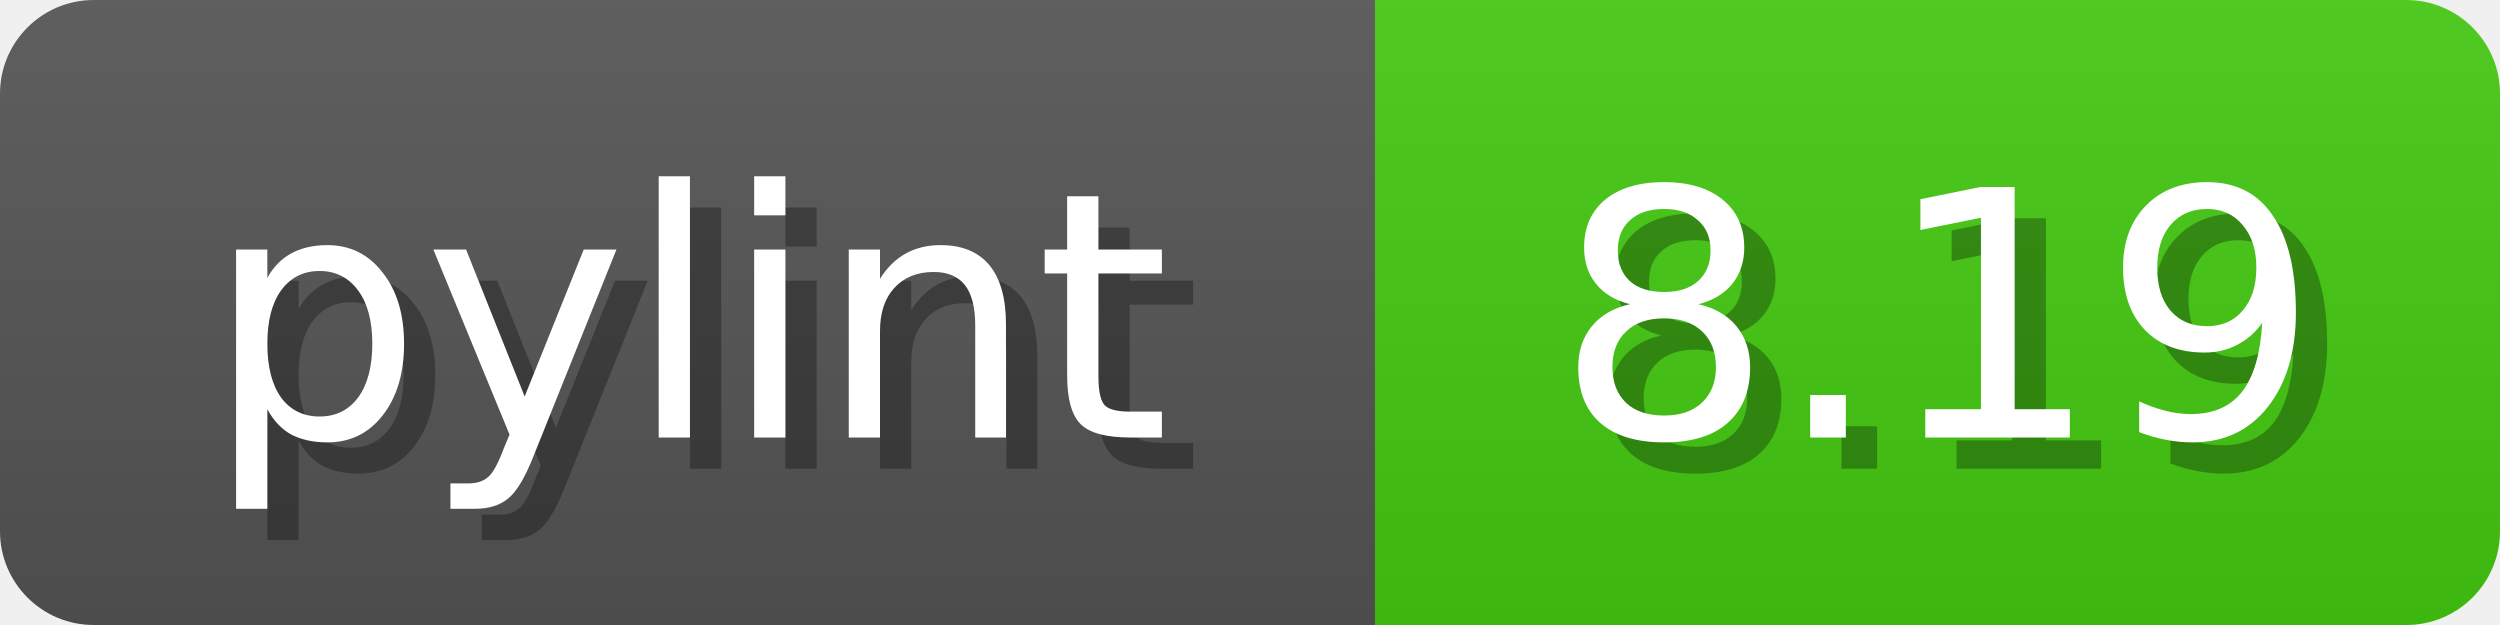
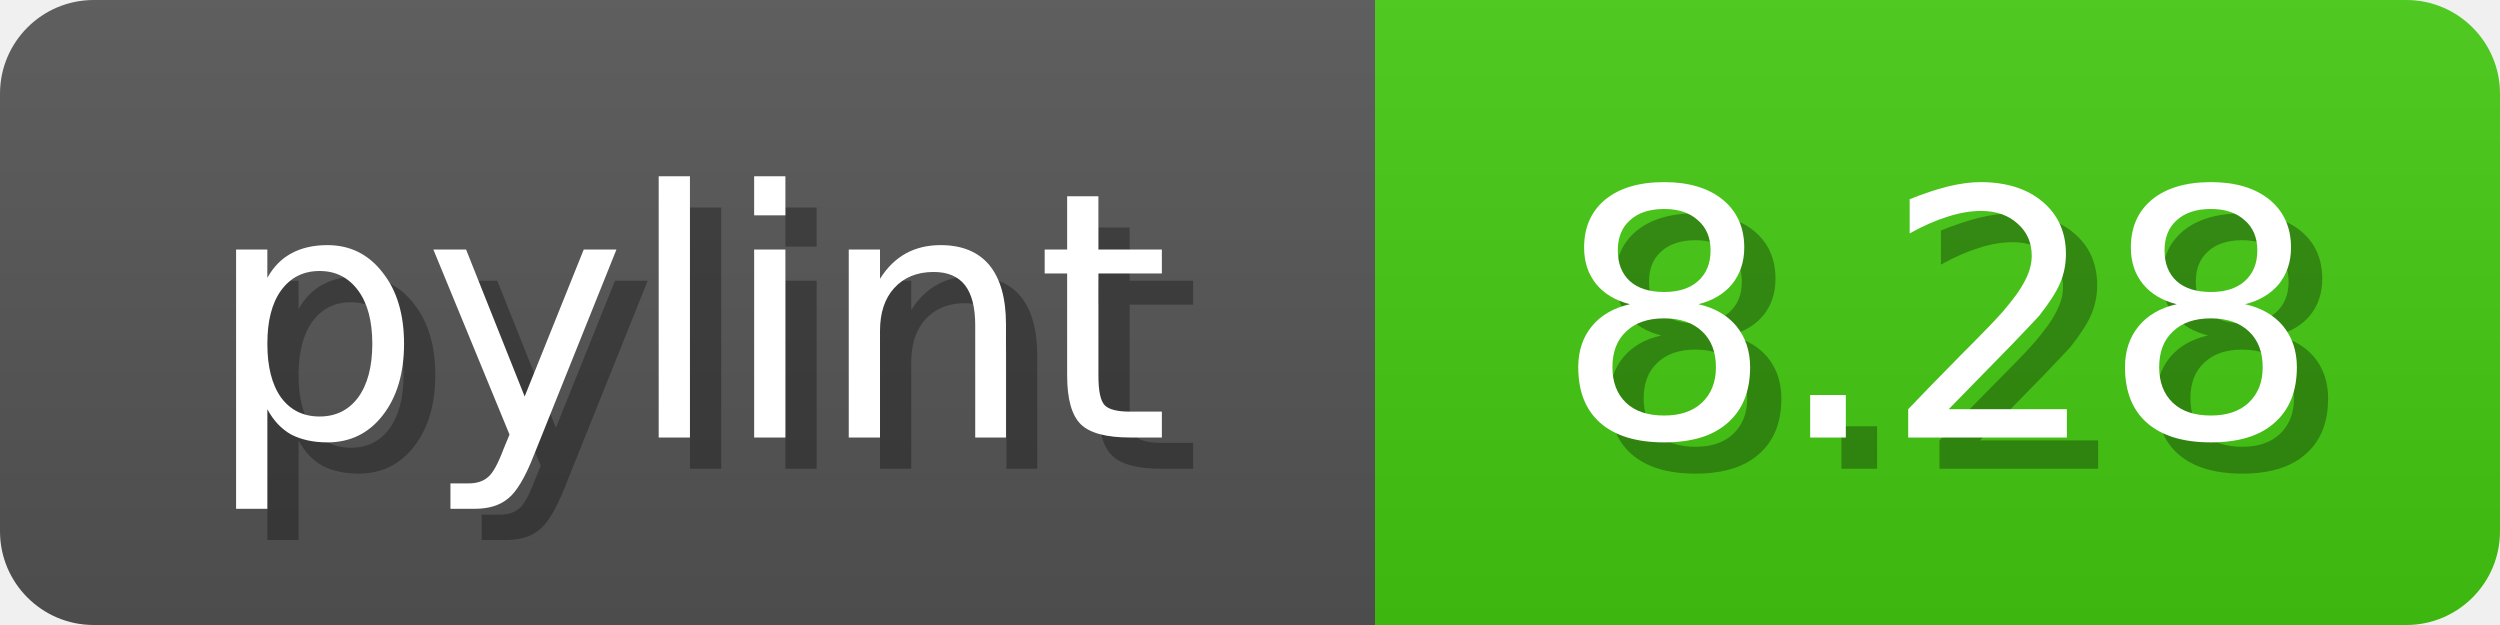
<svg xmlns="http://www.w3.org/2000/svg" width="80" height="20">
  <linearGradient id="b" x2="0" y2="100%">
    <stop offset="0" stop-color="#bbb" stop-opacity=".1" />
    <stop offset="1" stop-opacity=".1" />
  </linearGradient>
  <mask id="anybadge_1">
    <rect width="80" height="20" rx="3" fill="#fff" />
  </mask>
  <g mask="url(#anybadge_1)">
    <path fill="#555" d="M0 0h44v20H0z" />
    <path fill="#4C1" d="M44 0h36v20H44z" />
    <path fill="url(#b)" d="M0 0h80v20H0z" />
  </g>
  <g fill="#fff" text-anchor="middle" font-family="DejaVu Sans,Verdana,Geneva,sans-serif" font-size="11">
    <text x="23.0" y="15" fill="#010101" fill-opacity=".3">pylint</text>
    <text x="22.0" y="14">pylint</text>
  </g>
  <g fill="#fff" text-anchor="middle" font-family="DejaVu Sans,Verdana,Geneva,sans-serif" font-size="11">
-     <text x="63.0" y="15" fill="#010101" fill-opacity=".3">8.19</text>
-     <text x="62.0" y="14">8.19</text>
+     <text x="63.0" y="15" fill="#010101" fill-opacity=".3">8.28</text>
+     <text x="62.0" y="14">8.28</text>
  </g>
</svg>
